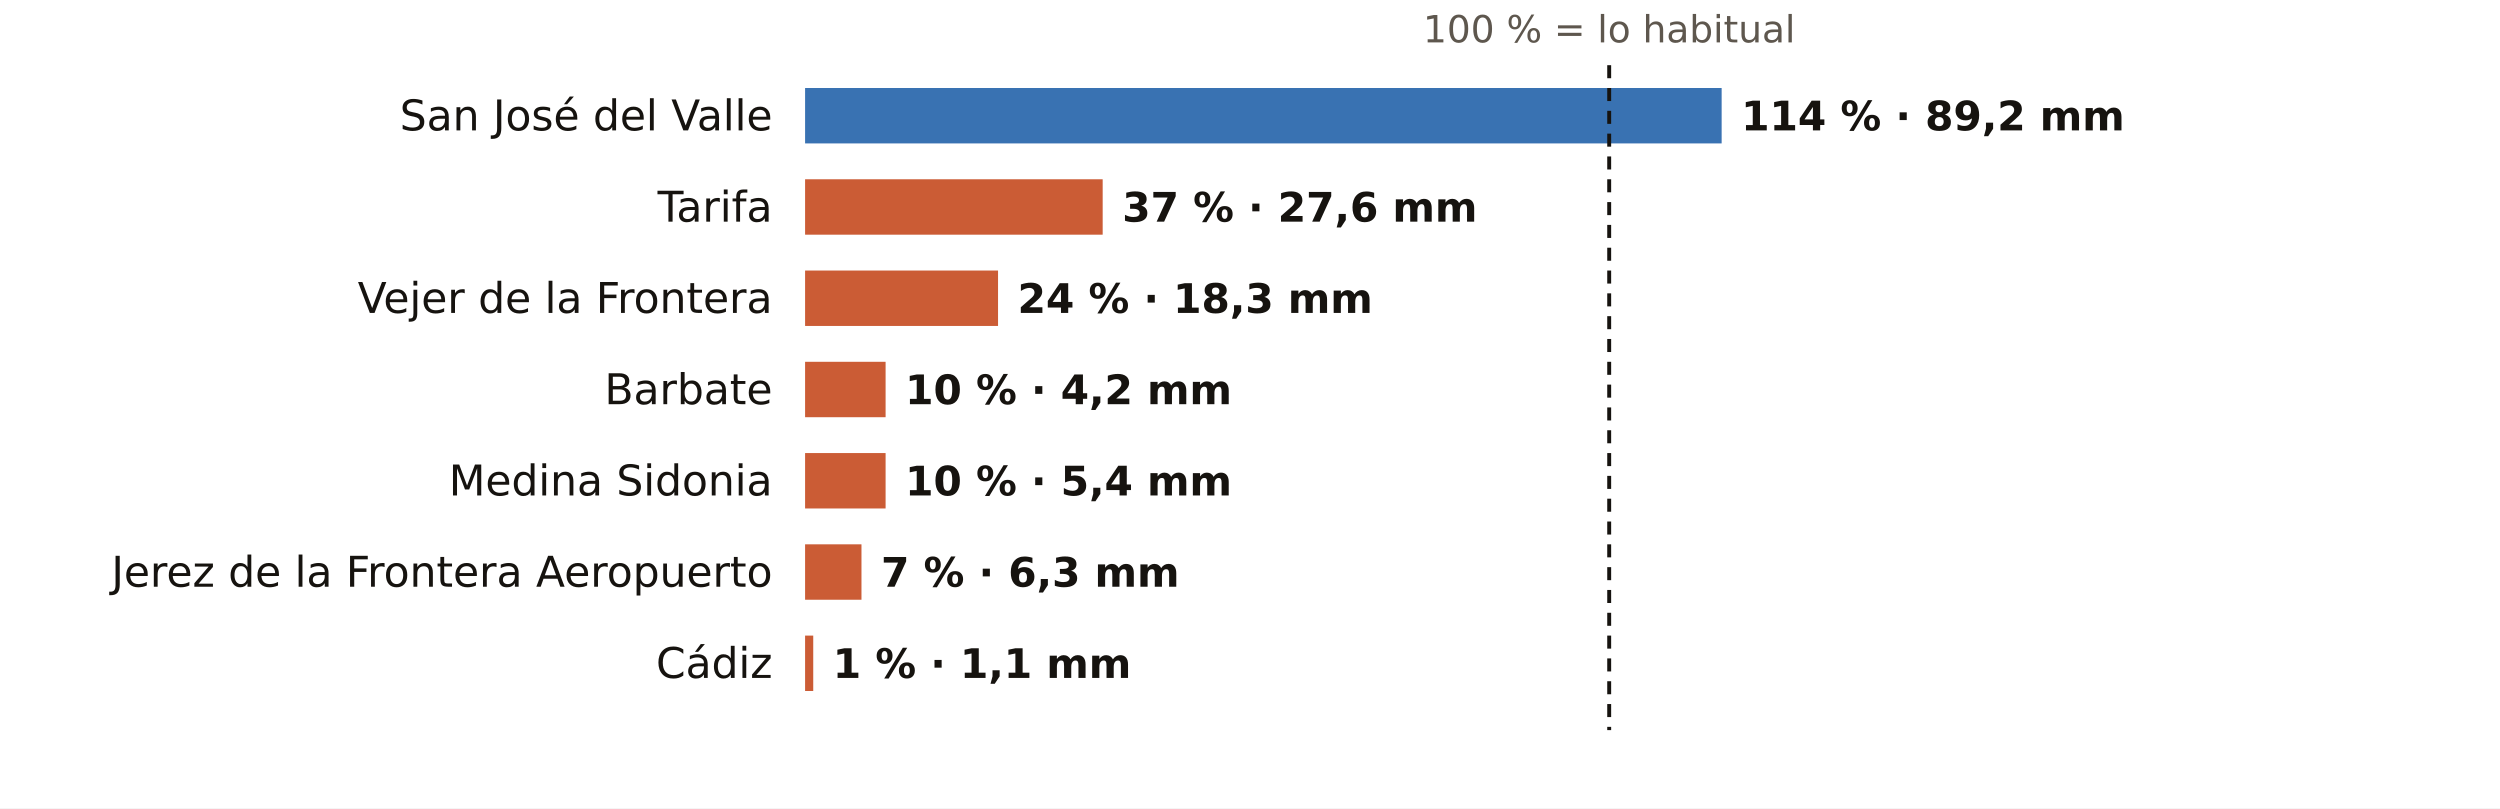
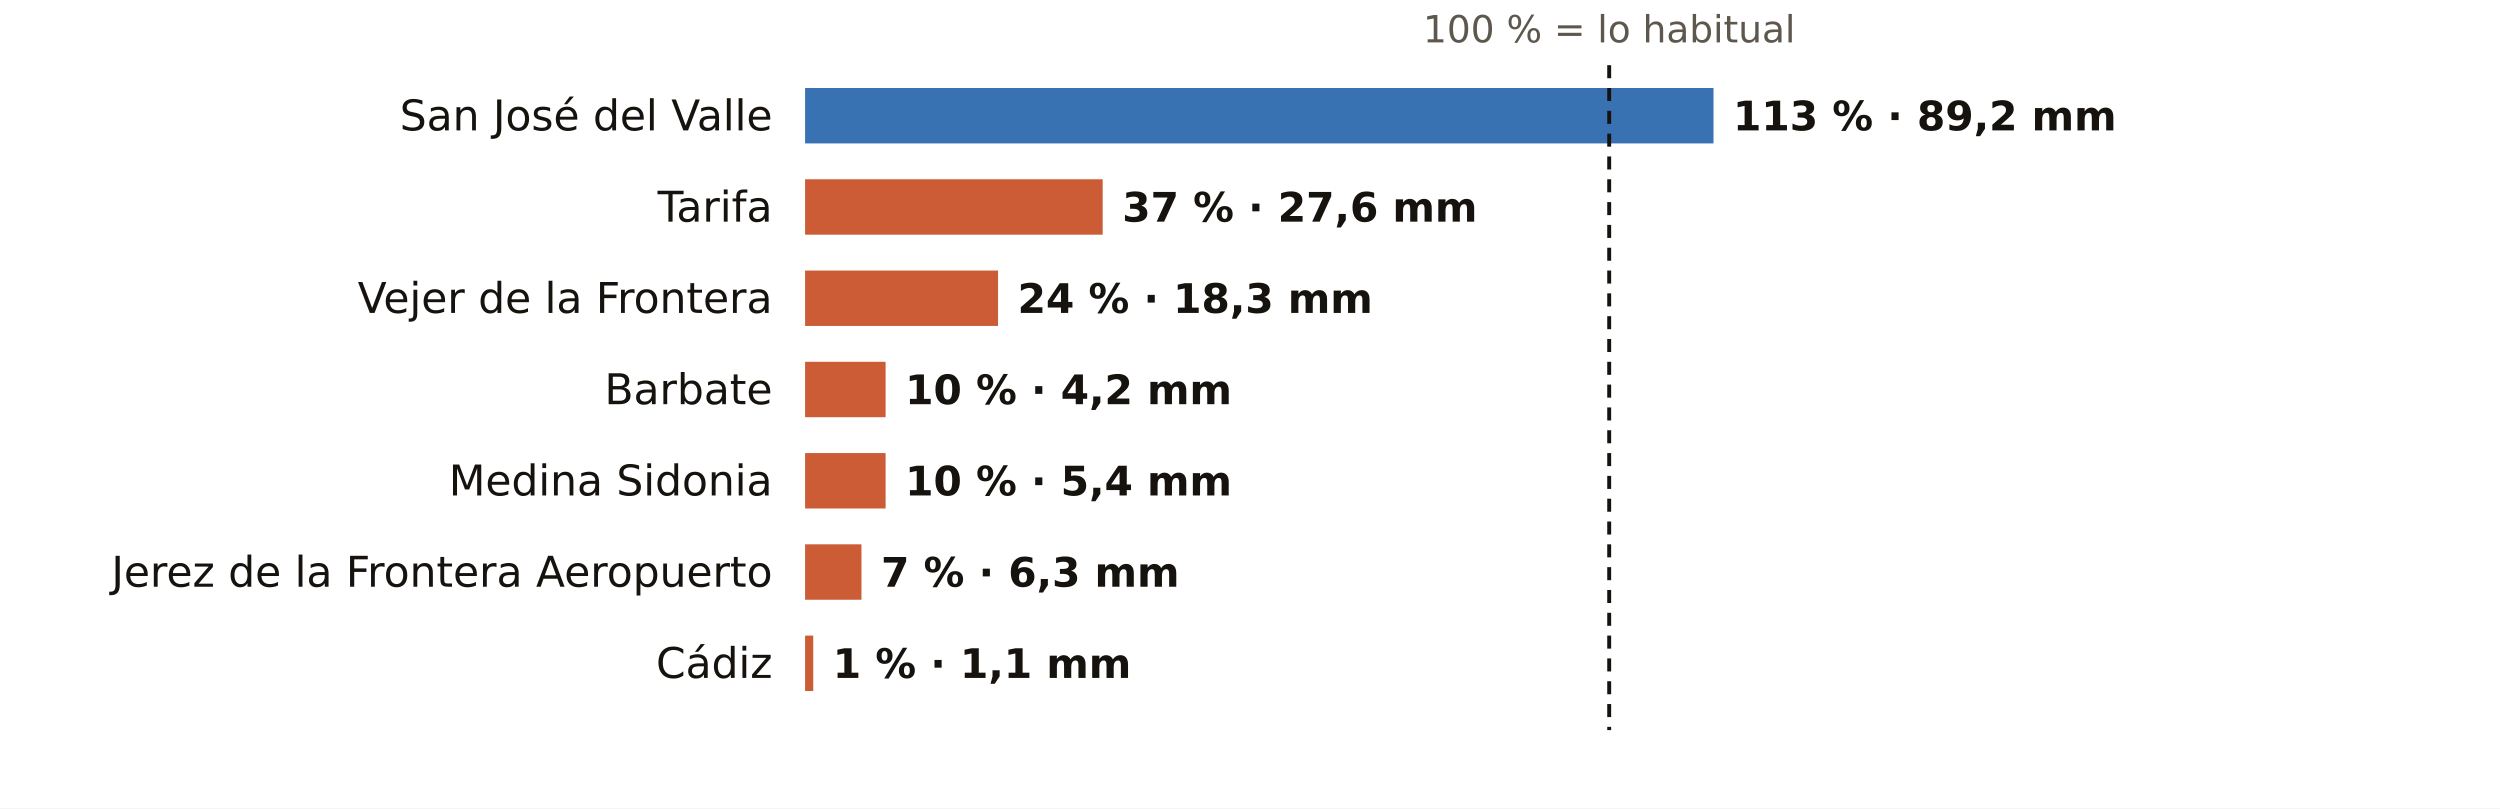
<svg xmlns="http://www.w3.org/2000/svg" viewBox="0 0 767 248" width="767" height="248" role="img" aria-label="El otoño en los pluviómetros de AEMET de Cádiz: % de lo habitual">
  <rect width="767" height="248" fill="#FFFFFF" />
  <text x="493.7" y="13.0" font-size="11.5" fill="#5E574E" text-anchor="middle" font-weight="400" font-family="Public Sans, DejaVu Sans, Arial, sans-serif">100 % = lo habitual</text>
  <text x="237.0" y="40.0" font-size="13" fill="#16130F" text-anchor="end" font-weight="500" font-family="Public Sans, DejaVu Sans, Arial, sans-serif">San José del Valle</text>
-   <rect x="247" y="27" width="281.2" height="17" fill="#1F5FA8" opacity="0.88" />
-   <text x="534.2" y="40.0" font-size="12.5" fill="#16130F" text-anchor="start" font-weight="600" font-family="Public Sans, DejaVu Sans, Arial, sans-serif">114 % · 89,2 mm</text>
+   <rect x="247" y="27" width="278.7" height="17" fill="#1F5FA8" opacity="0.88" />
+   <text x="531.7" y="40.0" font-size="12.5" fill="#16130F" text-anchor="start" font-weight="600" font-family="Public Sans, DejaVu Sans, Arial, sans-serif">113 % · 89,2 mm</text>
  <text x="237.0" y="68.0" font-size="13" fill="#16130F" text-anchor="end" font-weight="500" font-family="Public Sans, DejaVu Sans, Arial, sans-serif">Tarifa</text>
  <rect x="247" y="55" width="91.3" height="17" fill="#C4461A" opacity="0.88" />
  <text x="344.3" y="68.0" font-size="12.5" fill="#16130F" text-anchor="start" font-weight="600" font-family="Public Sans, DejaVu Sans, Arial, sans-serif">37 % · 27,6 mm</text>
  <text x="237.0" y="96.0" font-size="13" fill="#16130F" text-anchor="end" font-weight="500" font-family="Public Sans, DejaVu Sans, Arial, sans-serif">Vejer de la Frontera</text>
  <rect x="247" y="83" width="59.2" height="17" fill="#C4461A" opacity="0.88" />
  <text x="312.2" y="96.0" font-size="12.5" fill="#16130F" text-anchor="start" font-weight="600" font-family="Public Sans, DejaVu Sans, Arial, sans-serif">24 % · 18,3 mm</text>
  <text x="237.0" y="124.0" font-size="13" fill="#16130F" text-anchor="end" font-weight="500" font-family="Public Sans, DejaVu Sans, Arial, sans-serif">Barbate</text>
  <rect x="247" y="111" width="24.7" height="17" fill="#C4461A" opacity="0.88" />
  <text x="277.7" y="124.0" font-size="12.5" fill="#16130F" text-anchor="start" font-weight="600" font-family="Public Sans, DejaVu Sans, Arial, sans-serif">10 % · 4,2 mm</text>
  <text x="237.0" y="152.0" font-size="13" fill="#16130F" text-anchor="end" font-weight="500" font-family="Public Sans, DejaVu Sans, Arial, sans-serif">Medina Sidonia</text>
  <rect x="247" y="139" width="24.7" height="17" fill="#C4461A" opacity="0.88" />
  <text x="277.7" y="152.0" font-size="12.5" fill="#16130F" text-anchor="start" font-weight="600" font-family="Public Sans, DejaVu Sans, Arial, sans-serif">10 % · 5,4 mm</text>
  <text x="237.0" y="180.0" font-size="13" fill="#16130F" text-anchor="end" font-weight="500" font-family="Public Sans, DejaVu Sans, Arial, sans-serif">Jerez de la Frontera Aeropuerto</text>
  <rect x="247" y="167" width="17.3" height="17" fill="#C4461A" opacity="0.88" />
  <text x="270.3" y="180.0" font-size="12.5" fill="#16130F" text-anchor="start" font-weight="600" font-family="Public Sans, DejaVu Sans, Arial, sans-serif">7 % · 6,3 mm</text>
  <text x="237.0" y="208.0" font-size="13" fill="#16130F" text-anchor="end" font-weight="500" font-family="Public Sans, DejaVu Sans, Arial, sans-serif">Cádiz</text>
  <rect x="247" y="195" width="2.5" height="17" fill="#C4461A" opacity="0.88" />
  <text x="255.5" y="208.0" font-size="12.5" fill="#16130F" text-anchor="start" font-weight="600" font-family="Public Sans, DejaVu Sans, Arial, sans-serif">1 % · 1,1 mm</text>
  <line x1="493.7" x2="493.7" y1="20" y2="224" stroke="#16130F" stroke-width="1.2" stroke-dasharray="4 3" />
</svg>
